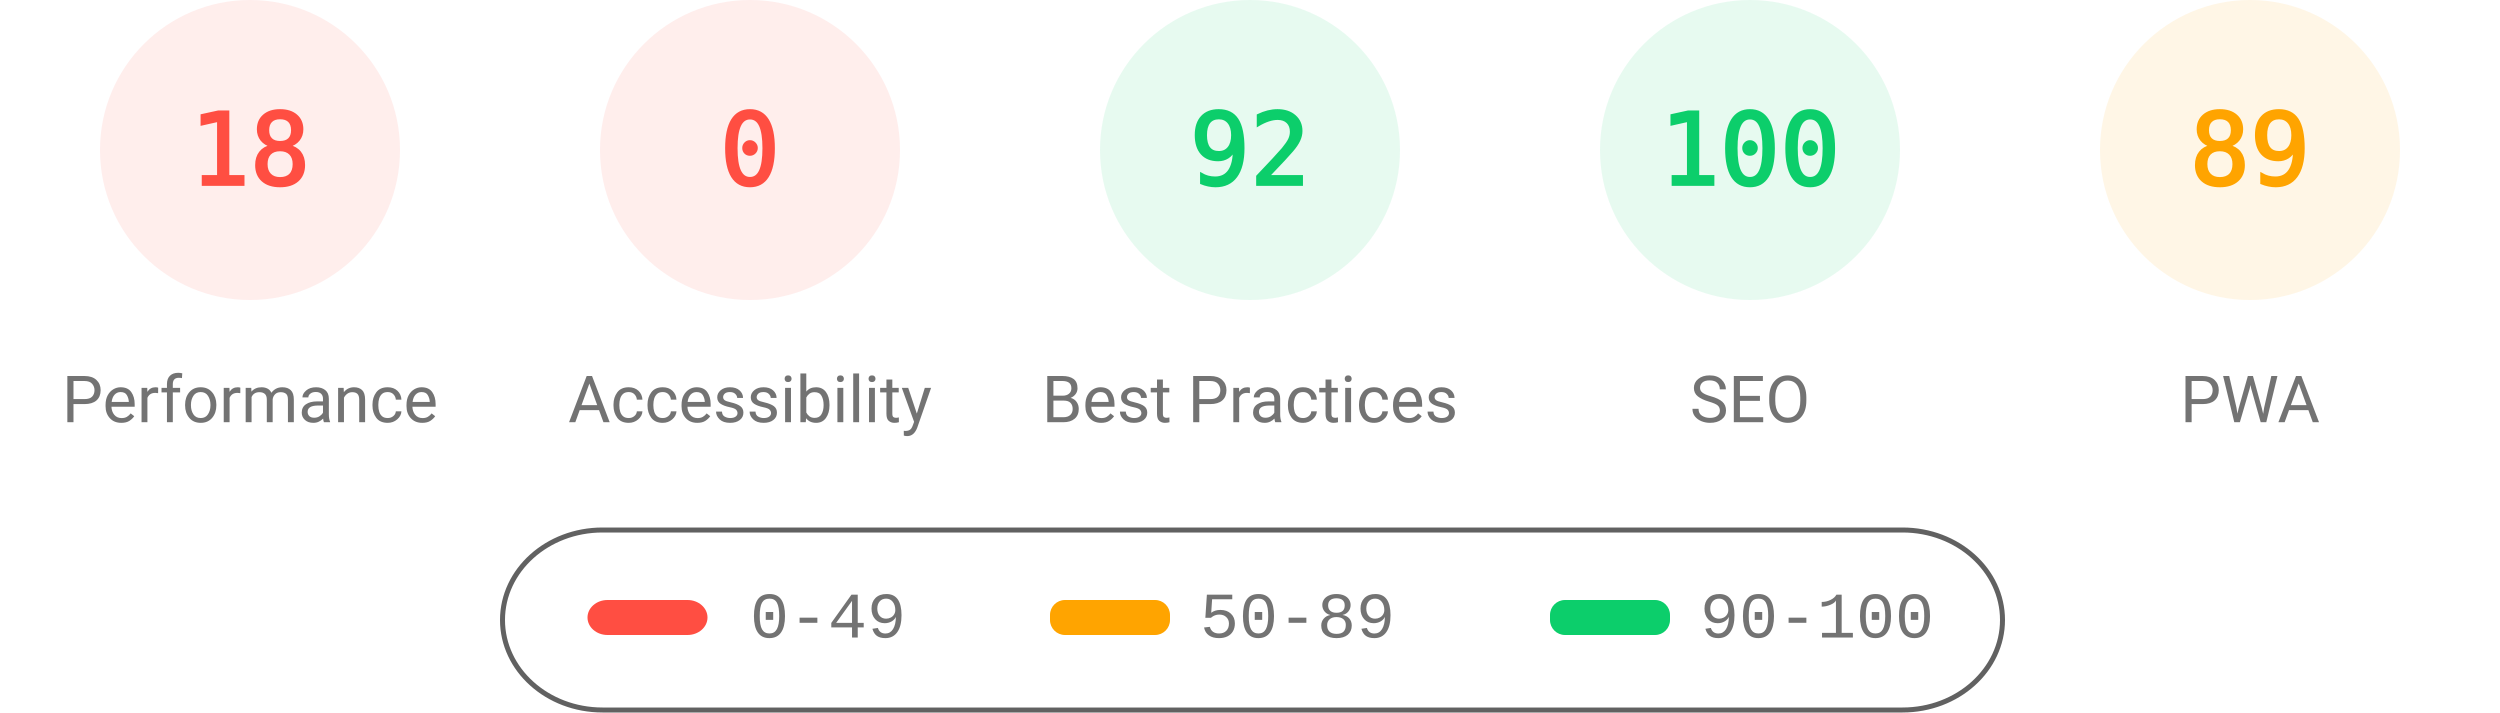
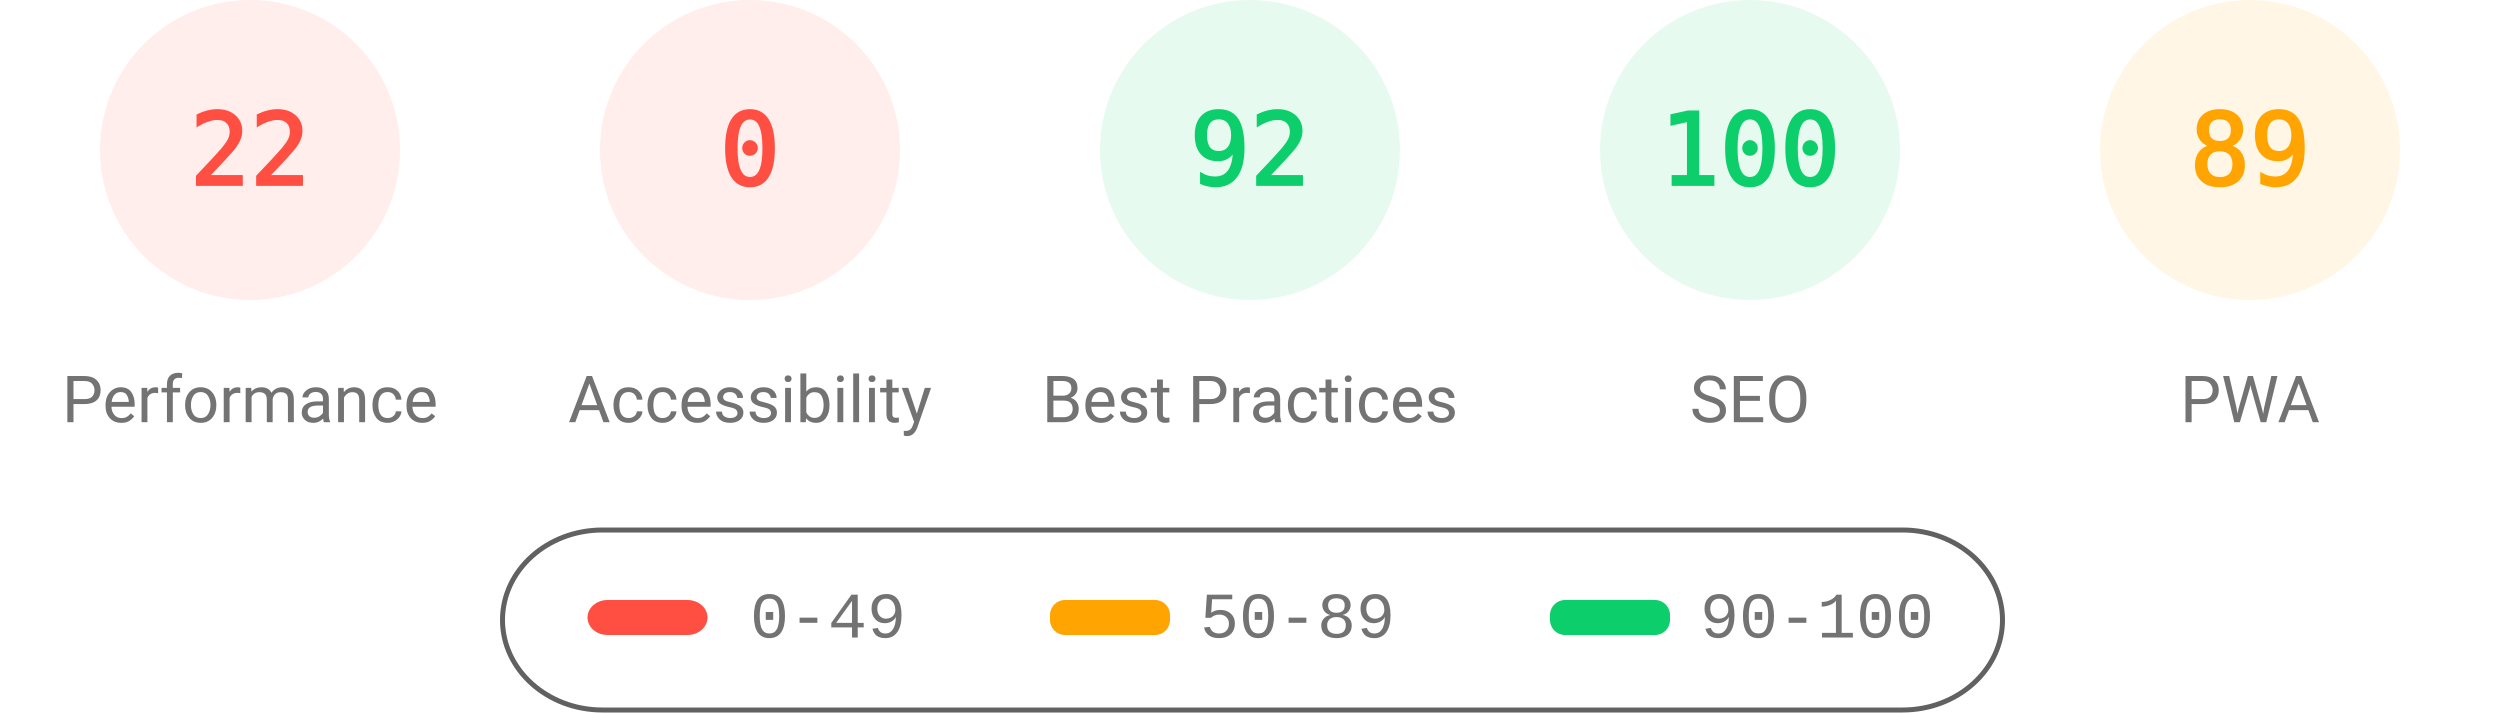
<svg xmlns="http://www.w3.org/2000/svg" fill="none" width="1000" height="285">
  <style>.gauge-base{opacity:.1}.gauge-arc{fill:none;animation-delay:250ms;stroke-linecap:round;transform:rotate(-90deg);transform-origin:100px 60px;animation:load-gauge 1s ease forwards}.guage-text{font-size:40px;font-family:monospace;text-align:center}.guage-red{color:#ff4e42;fill:#ff4e42;stroke:#ff4e42}.guage-orange{color:#ffa400;fill:#ffa400;stroke:#ffa400}.guage-green{color:#0cce6b;fill:#0cce6b;stroke:#0cce6b}.guage-undefined{color:#5c5c5c;fill:#5c5c5c;stroke:#5c5c5c}.guage-title{color:#737373;fill:#737373;stroke:none;font-size:26px;line-height:26px;font-family:Roboto,Halvetica,Arial,sans-serif}@keyframes load-gauge{from{stroke-dasharray:0 352.858}}</style>
  <svg class="guage-div guage-perf guage-red" viewBox="0 0 200 200" width="200" height="200">
    <circle class="gauge-base" r="56" cx="100" cy="60" stroke-width="8" />
-     <circle class="gauge-arc guage-arc-1" r="56" cx="100" cy="60" stroke-width="8" style="stroke-dasharray:63.334,351.858" />
-     <text class="guage-text" x="100" y="60" alignment-baseline="central" dominant-baseline="central" text-anchor="middle">18</text>
+     <circle class="gauge-arc guage-arc-1" r="56" cx="100" cy="60" stroke-width="8" style="stroke-dasharray:77.409,351.858" />
+     <text class="guage-text" x="100" y="60" alignment-baseline="central" dominant-baseline="central" text-anchor="middle">22</text>
    <text class="guage-title" x="100" y="160" alignment-baseline="central" dominant-baseline="central" text-anchor="middle">Performance</text>
  </svg>
  <svg class="guage-div guage-acc guage-red" viewBox="0 0 200 200" width="200" height="200" x="200">
    <circle class="gauge-base" r="56" cx="100" cy="60" stroke-width="8" />
    <circle class="gauge-arc guage-arc-2" r="56" cx="100" cy="60" stroke-width="8" style="stroke-dasharray:0,351.858" />
    <text class="guage-text" x="100" y="60" alignment-baseline="central" dominant-baseline="central" text-anchor="middle">0</text>
    <text class="guage-title" x="100" y="160" alignment-baseline="central" dominant-baseline="central" text-anchor="middle">Accessibility</text>
  </svg>
  <svg class="guage-div guage-best guage-green" viewBox="0 0 200 200" width="200" height="200" x="400">
    <circle class="gauge-base" r="56" cx="100" cy="60" stroke-width="8" />
    <circle class="gauge-arc guage-arc-3" r="56" cx="100" cy="60" stroke-width="8" style="stroke-dasharray:323.709,351.858" />
    <text class="guage-text" x="100" y="60" alignment-baseline="central" dominant-baseline="central" text-anchor="middle">92</text>
    <text class="guage-title" x="100" y="160" alignment-baseline="central" dominant-baseline="central" text-anchor="middle">Best Practices</text>
  </svg>
  <svg class="guage-div guage-seo guage-green" viewBox="0 0 200 200" width="200" height="200" x="600">
    <circle class="gauge-base" r="56" cx="100" cy="60" stroke-width="8" />
    <circle class="gauge-arc guage-arc-4" r="56" cx="100" cy="60" stroke-width="8" style="stroke-dasharray:351.858,351.858" />
    <text class="guage-text" x="100" y="60" alignment-baseline="central" dominant-baseline="central" text-anchor="middle">100</text>
    <text class="guage-title" x="100" y="160" alignment-baseline="central" dominant-baseline="central" text-anchor="middle">SEO</text>
  </svg>
  <svg class="guage-div guage-pwa guage-orange" viewBox="0 0 200 200" width="200" height="200" x="800">
    <circle class="gauge-base" r="56" cx="100" cy="60" stroke-width="8" />
    <circle class="gauge-arc guage-arc-4" r="56" cx="100" cy="60" stroke-width="8" style="stroke-dasharray:313.154,351.858" />
    <text class="guage-text" x="100" y="60" alignment-baseline="central" dominant-baseline="central" text-anchor="middle">89</text>
    <text class="guage-title" x="100" y="160" alignment-baseline="central" dominant-baseline="central" text-anchor="middle">PWA</text>
  </svg>
  <svg width="604" height="76" x="200" y="210">
    <path fill="none" id="canvas_background" d="M-1-1h604v80H-1z" />
    <rect fill-opacity="0" stroke="#616161" stroke-width="2" rx="40" id="svg_2" height="72" width="600" y="2" x="1" fill="#000" />
    <rect stroke="#000" rx="8" id="svg_3" height="14" width="48" y="30" x="35" stroke-opacity="null" stroke-width="0" fill="#ff4e42" />
    <rect stroke="#000" rx="6" id="svg_4" height="14" width="48" y="30" x="220" stroke-opacity="null" stroke-width="0" fill="#ffa400" />
    <rect stroke="#000" rx="6" id="svg_5" height="14" width="48" y="30" x="420" stroke-opacity="null" stroke-width="0" fill="#0cce6b" />
    <text xml:space="preserve" text-anchor="start" font-family="'Courier New', Courier, monospace" font-size="26" id="svg_6" y="45" x="100" stroke-opacity="null" stroke-width="0" stroke="#000" fill="#737373">0-49</text>
    <text xml:space="preserve" text-anchor="start" font-family="'Courier New', Courier, monospace" font-size="26" id="svg_7" y="45" x="280" stroke-opacity="null" stroke-width="0" stroke="#000" fill="#737373">50-89</text>
    <text xml:space="preserve" text-anchor="start" font-family="'Courier New', Courier, monospace" font-size="26" id="svg_8" y="45" x="480" stroke-opacity="null" stroke-width="0" stroke="#000" fill="#737373">90-100</text>
  </svg>
</svg>
